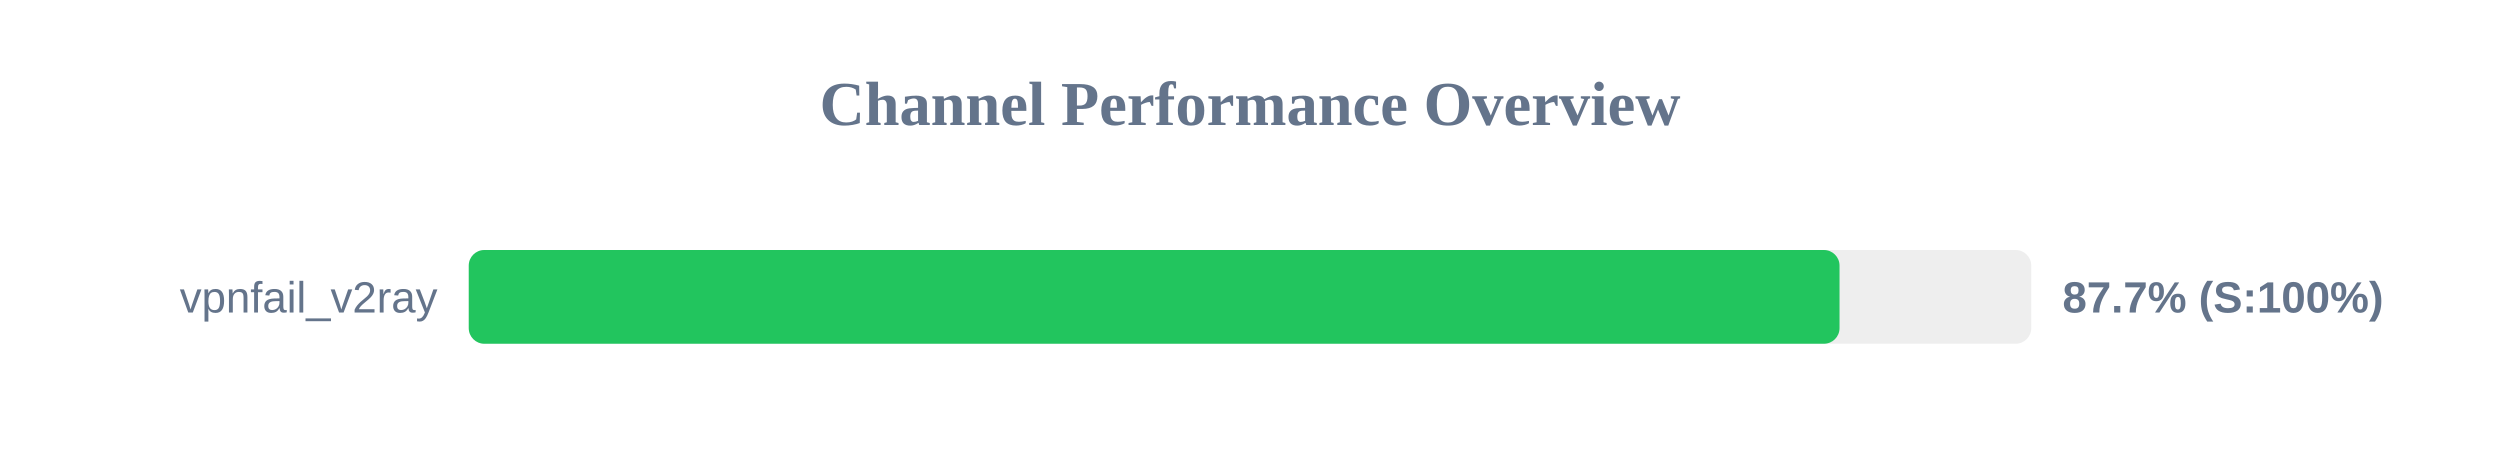
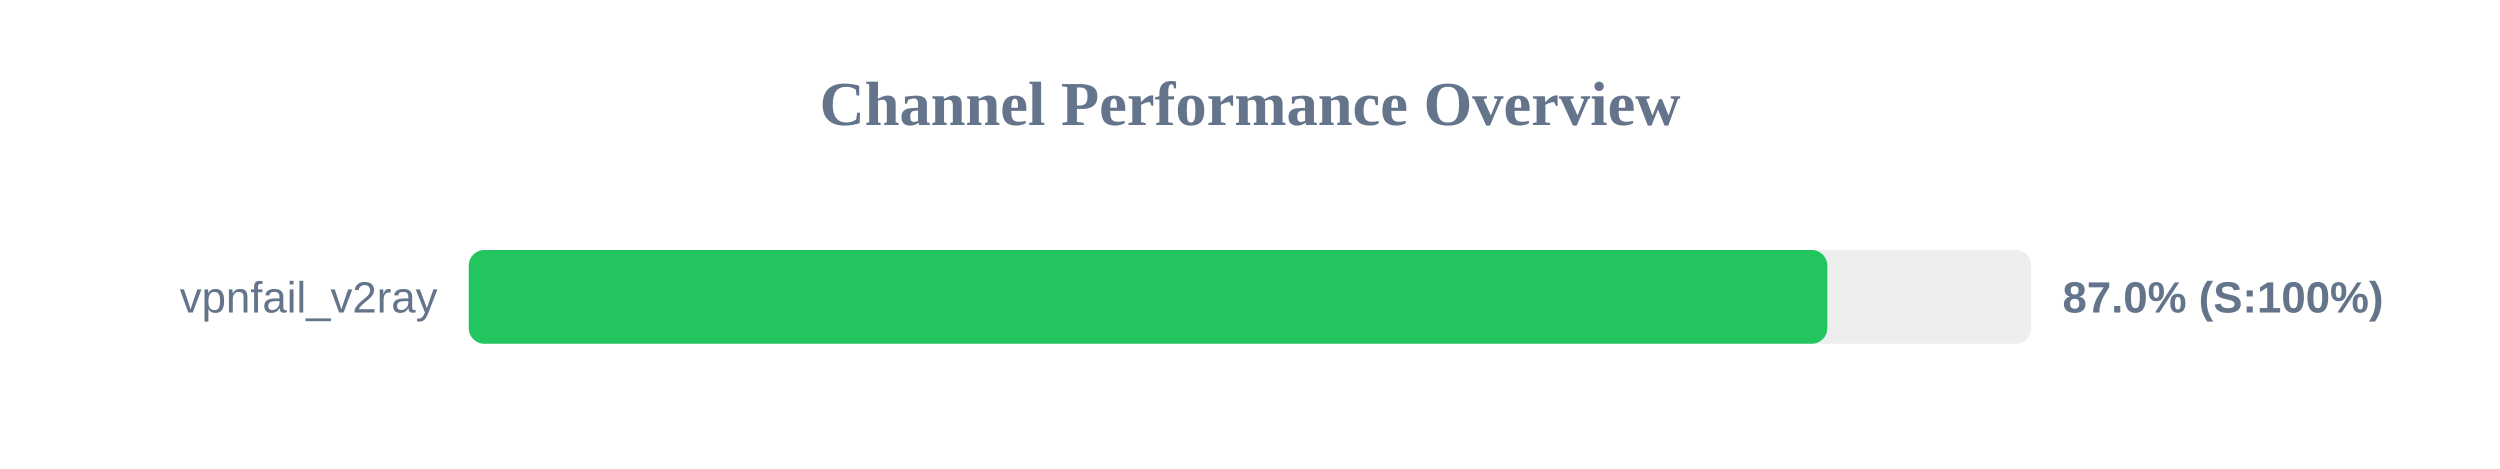
<svg xmlns="http://www.w3.org/2000/svg" width="800" height="150" version="1.1">
  <style>
        .row { font: 14px Arial; fill: #64748b; }
        .score { font: bold 14px Arial; fill: #64748b; }
    </style>
  <text x="400" y="40" text-anchor="middle" font-size="20px" font-weight="bold" fill="#64748b">Channel Performance Overview</text>
  <rect x="150" y="80" width="500" height="30" fill="#eee" rx="5" />
-   <rect x="150" y="80" width="438.65" height="30" fill="#22c55e" rx="5" />
+   <rect x="150" y="80" width="434.75" height="30" fill="#22c55e" rx="5" />
  <text x="140" y="100" text-anchor="end" class="row">vpnfail_v2ray</text>
-   <text x="660" y="100" text-anchor="start" class="score">87.7% (S:100%)</text>
+   <text x="660" y="100" text-anchor="start" class="score">87.0% (S:100%)</text>
</svg>
